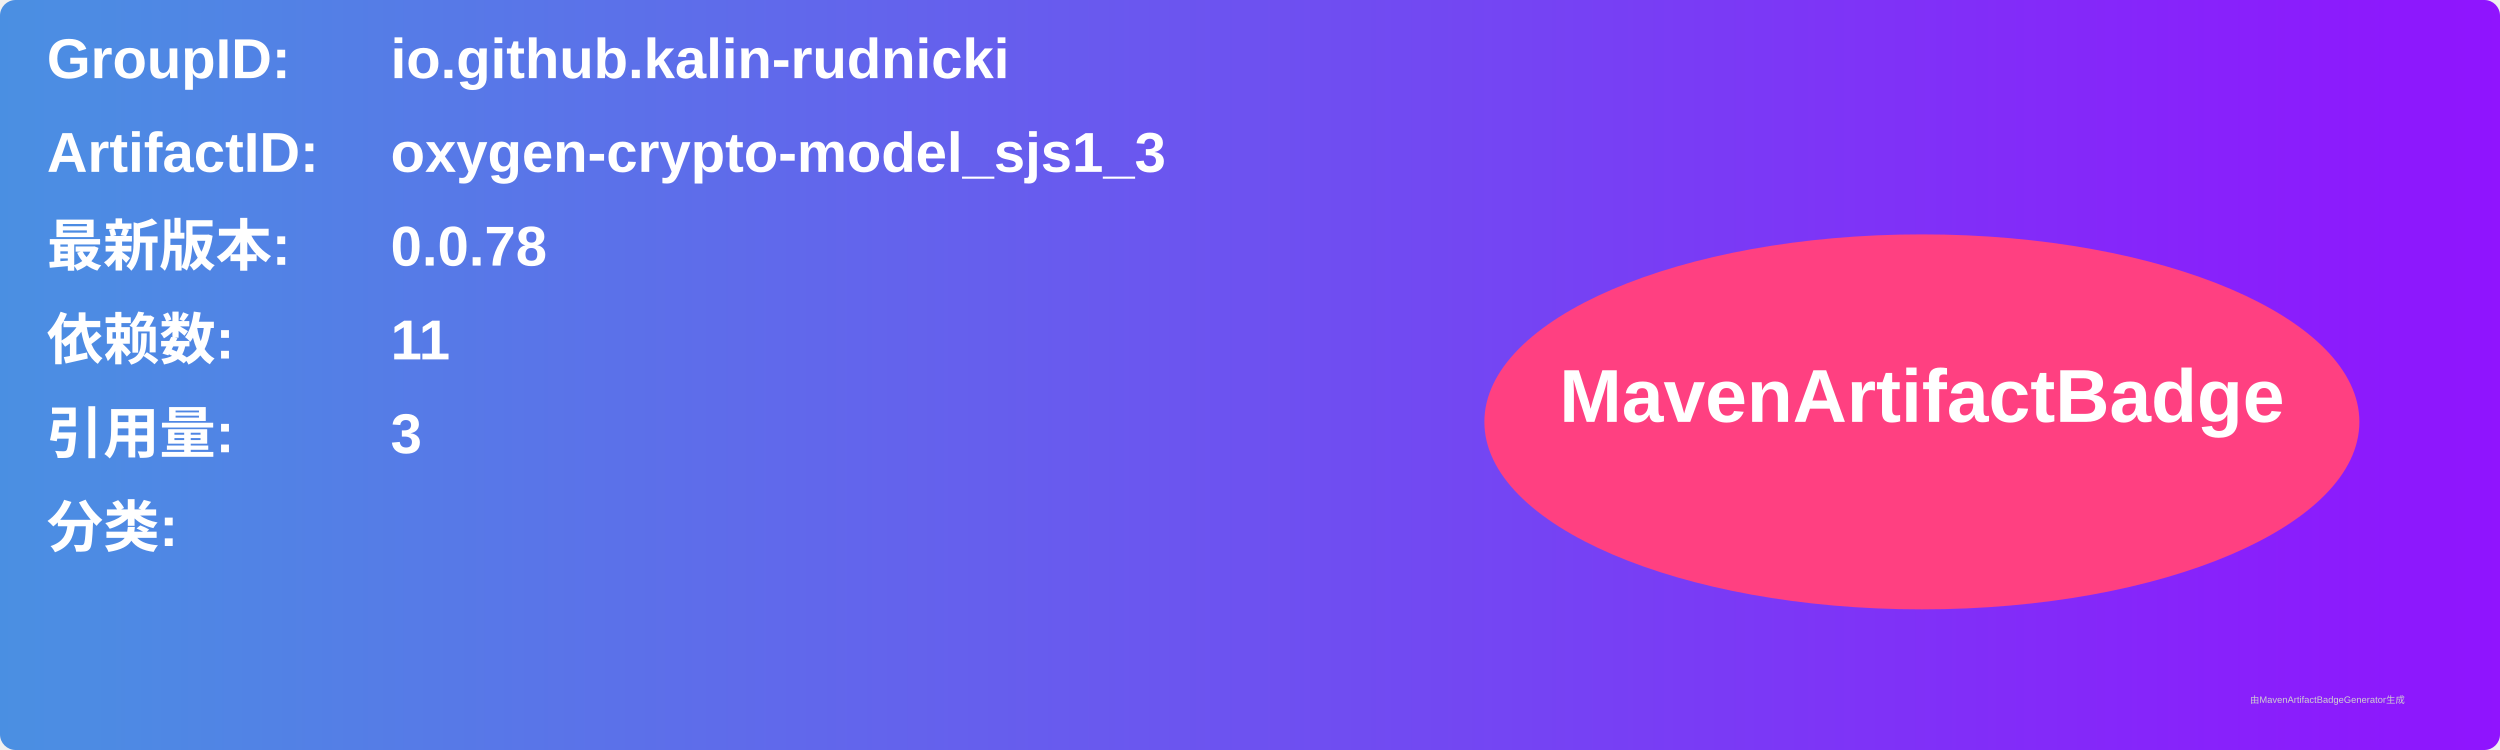
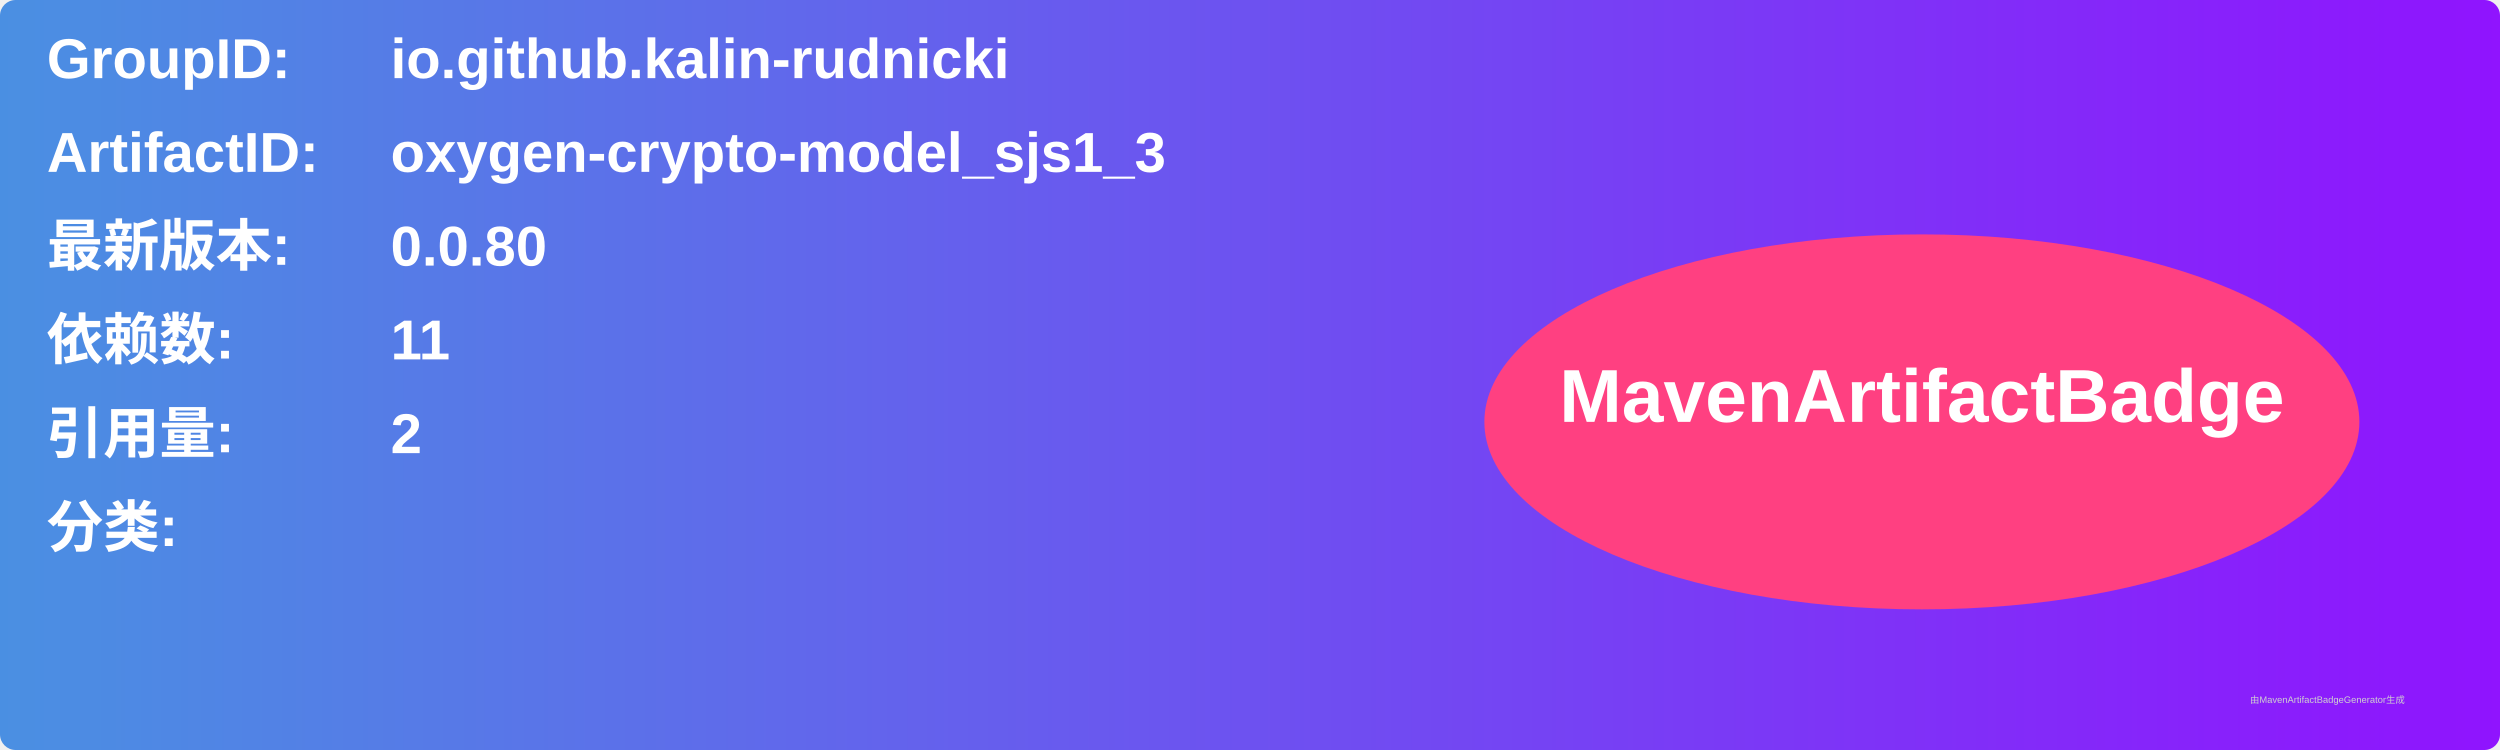
<svg xmlns="http://www.w3.org/2000/svg" width="800" height="240" viewBox="0 0 800 240">
  <linearGradient id="grad" x1="0%" y1="0%" x2="100%" y2="0%">
    <stop offset="0%" stop-color="#4a90e2" />
    <stop offset="100%" stop-color="#9013fe" />
  </linearGradient>
  <rect width="100%" height="100%" rx="5" ry="5" fill="url(#grad)" />
  <g transform="translate(15, 15)">
    <text x="0" y="10" font-family="Arial" font-size="18" fill="white" font-weight="bold" width="260">GroupID:</text>
    <text x="110" y="10" font-family="Arial" font-size="18" fill="white" font-weight="bold" width="460">io.github.kalin-rudnicki</text>
    <text x="0" y="40" font-family="Arial" font-size="18" fill="white" font-weight="bold" width="260">ArtifactID:</text>
    <text x="110" y="40" font-family="Arial" font-size="18" fill="white" font-weight="bold" width="460">oxygen-crypto-model_sjs1_3</text>
    <text x="0" y="70" font-family="Arial" font-size="18" fill="white" font-weight="bold">最新版本:</text>
    <text x="110" y="70" font-family="Arial" font-size="18" fill="white" font-weight="bold">
-       <tspan font-weight="bold">0.0.78</tspan>
+       <tspan font-weight="bold">0.0.80</tspan>
    </text>
    <text x="0" y="100" font-family="Arial" font-size="18" fill="white" font-weight="bold">依赖数: </text>
    <text x="110" y="100" font-family="Arial" font-size="18" fill="white">
      <tspan font-weight="bold">11</tspan>
    </text>
    <text x="0" y="130" font-family="Arial" font-size="18" fill="white" font-weight="bold">引用量: </text>
    <text x="110" y="130" font-family="Arial" font-size="18" fill="white">
-       <tspan font-weight="bold">3</tspan>
+       <tspan font-weight="bold">2</tspan>
    </text>
    <text x="0" y="160" font-family="Arial" font-size="18" fill="white" font-weight="bold">分类:</text>
    <text x="10" y="190" font-family="Arial" font-size="10" fill="white">
      <tspan font-weight="bold" />
    </text>
    <ellipse cx="600" cy="120" rx="140" ry="60" fill="#ff4081" />
    <text x="600" y="120" text-anchor="middle" font-family="Arial" font-size="24" fill="white" font-weight="bold">MavenArtifactBadge</text>
  </g>
  <text x="720" y="225" font-family="Arial" font-size="3" fill="#d0d0d0">由MavenArtifactBadgeGenerator生成</text>
</svg>
